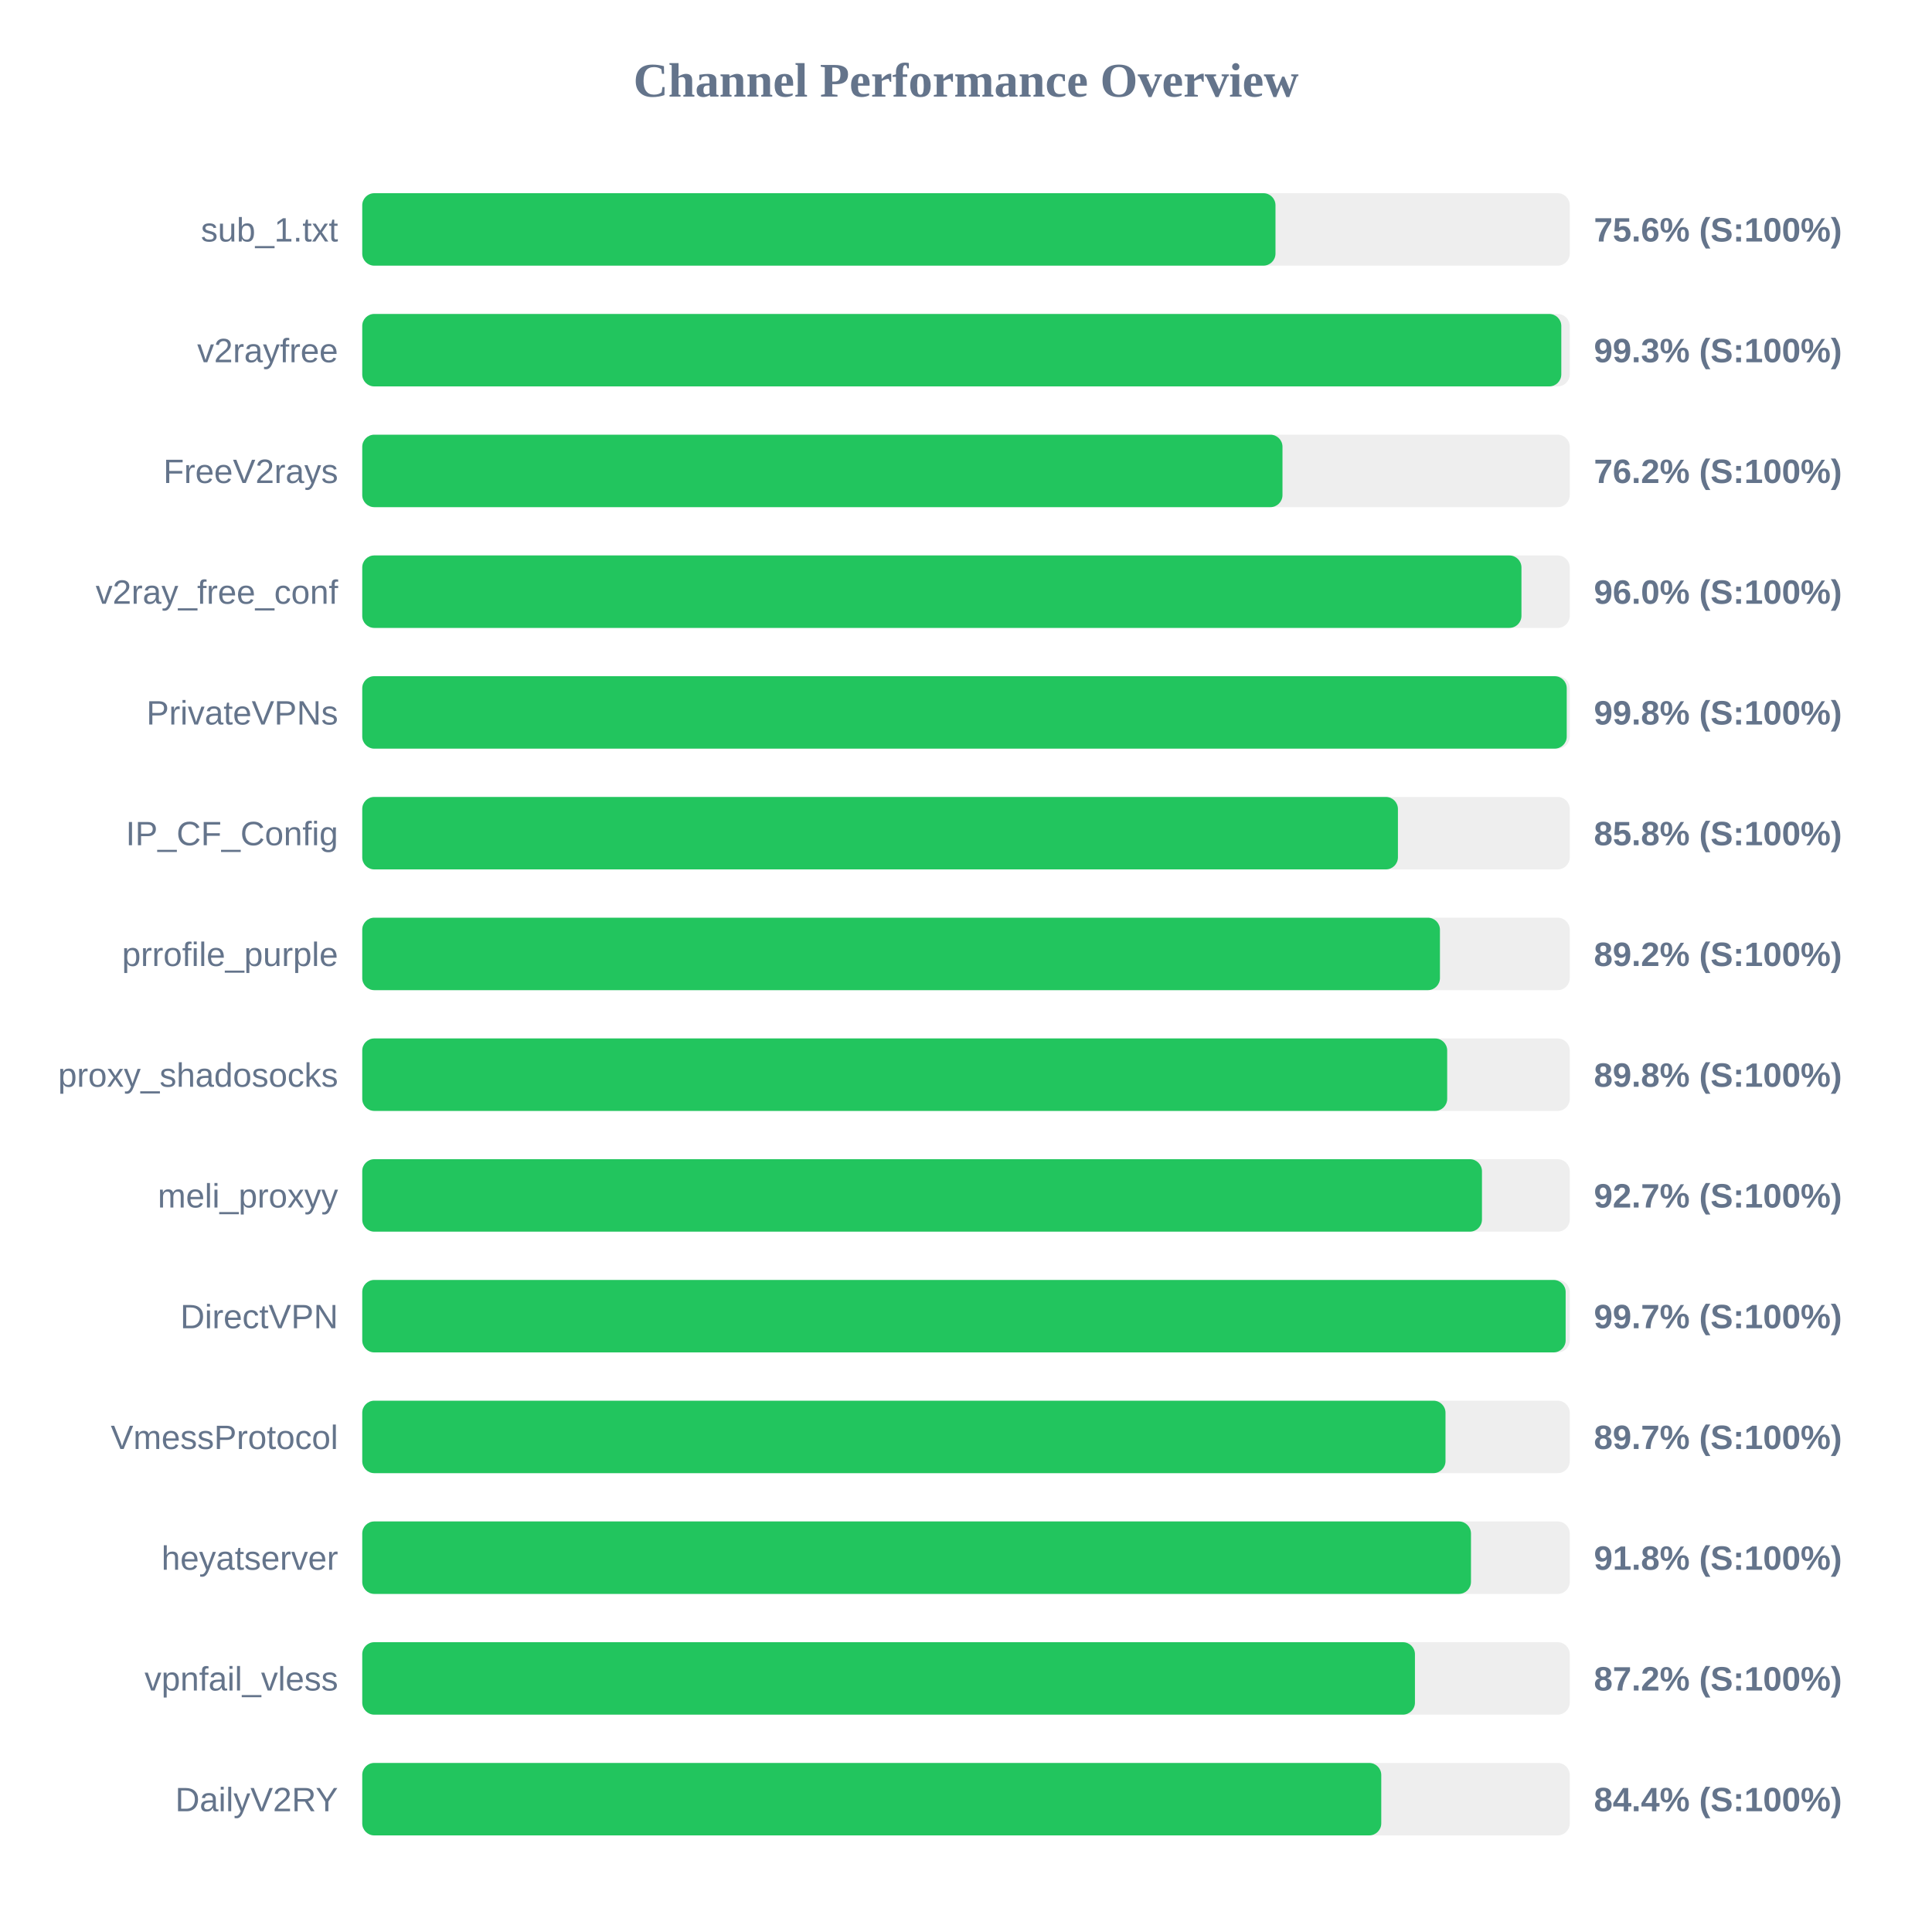
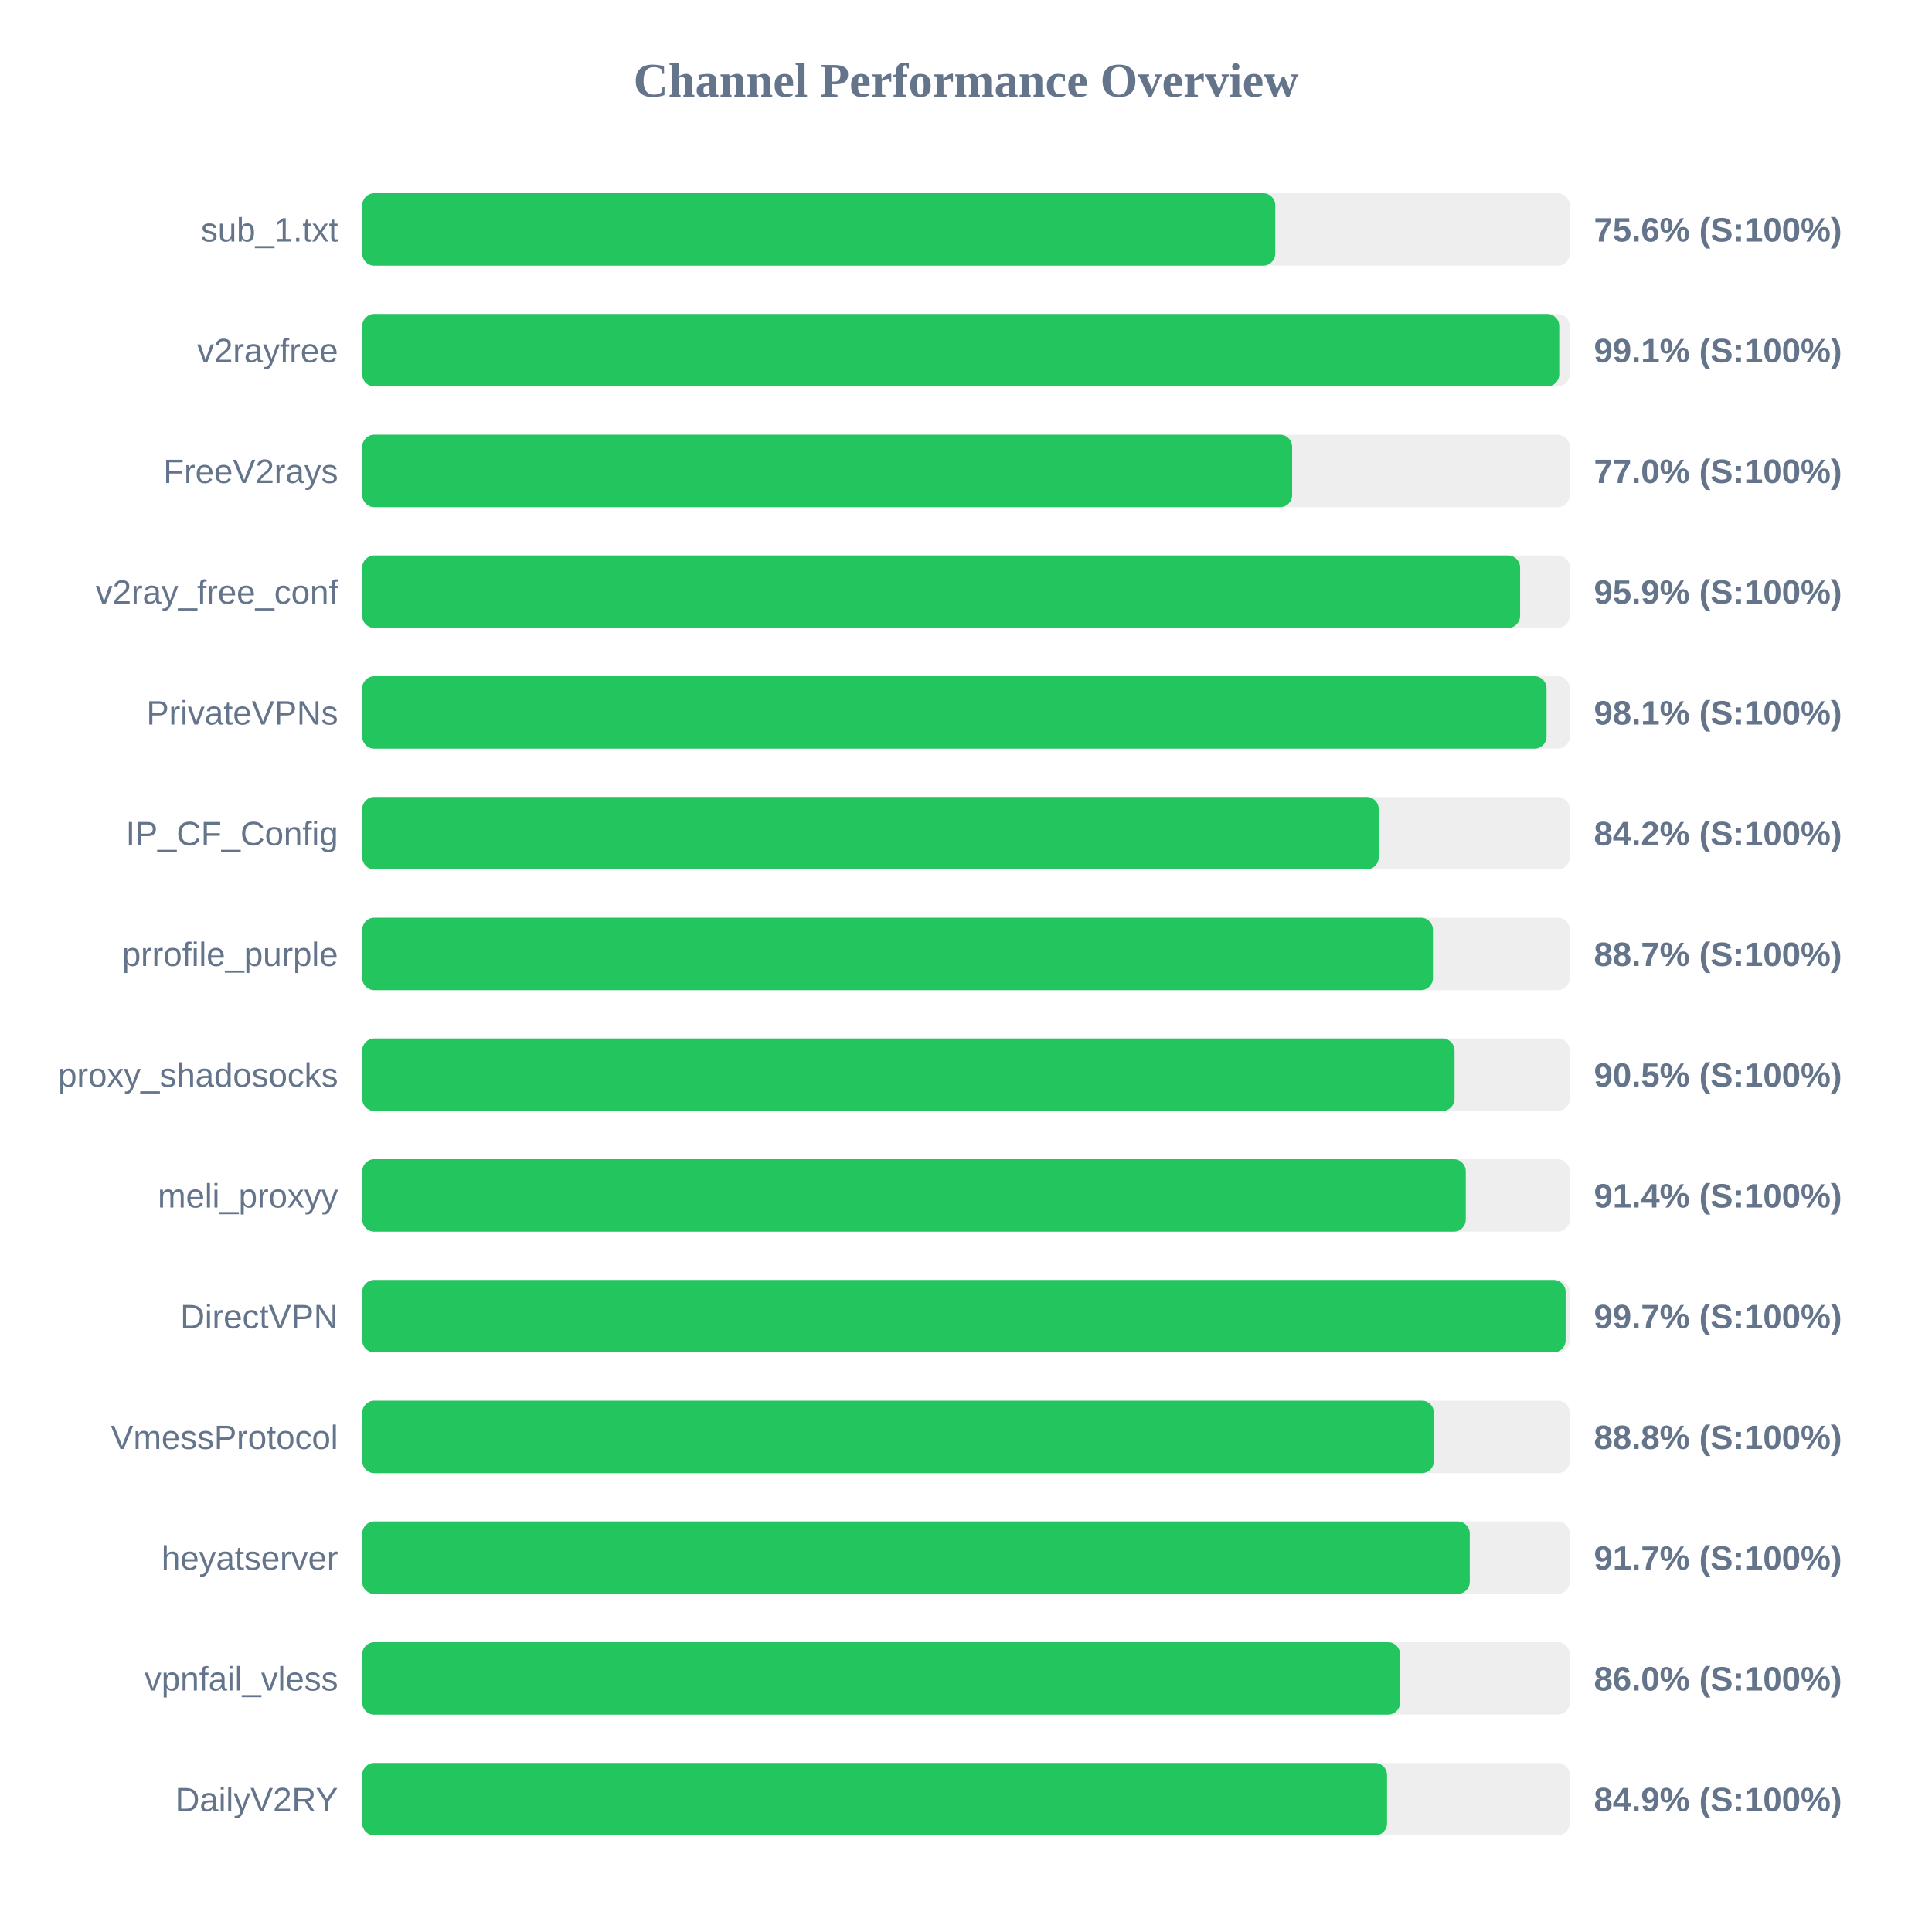
<svg xmlns="http://www.w3.org/2000/svg" width="800" height="800" version="1.1">
  <style>
        .row { font: 14px Arial; fill: #64748b; }
        .score { font: bold 14px Arial; fill: #64748b; }
    </style>
  <text x="400" y="40" text-anchor="middle" font-size="20px" font-weight="bold" fill="#64748b">Channel Performance Overview</text>
  <rect x="150" y="80" width="500" height="30" fill="#eee" rx="5" />
-   <rect x="150" y="80" width="378.15" height="30" fill="#22c55e" rx="5" />
+   <rect x="150" y="80" width="378.05" height="30" fill="#22c55e" rx="5" />
  <text x="140" y="100" text-anchor="end" class="row">sub_1.txt</text>
  <text x="660" y="100" text-anchor="start" class="score">75.6% (S:100%)</text>
  <rect x="150" y="130" width="500" height="30" fill="#eee" rx="5" />
-   <rect x="150" y="130" width="496.5" height="30" fill="#22c55e" rx="5" />
+   <rect x="150" y="130" width="495.65" height="30" fill="#22c55e" rx="5" />
  <text x="140" y="150" text-anchor="end" class="row">v2rayfree</text>
-   <text x="660" y="150" text-anchor="start" class="score">99.3% (S:100%)</text>
+   <text x="660" y="150" text-anchor="start" class="score">99.1% (S:100%)</text>
  <rect x="150" y="180" width="500" height="30" fill="#eee" rx="5" />
-   <rect x="150" y="180" width="381.05" height="30" fill="#22c55e" rx="5" />
+   <rect x="150" y="180" width="385.05" height="30" fill="#22c55e" rx="5" />
  <text x="140" y="200" text-anchor="end" class="row">FreeV2rays</text>
-   <text x="660" y="200" text-anchor="start" class="score">76.2% (S:100%)</text>
+   <text x="660" y="200" text-anchor="start" class="score">77.0% (S:100%)</text>
  <rect x="150" y="230" width="500" height="30" fill="#eee" rx="5" />
-   <rect x="150" y="230" width="480.0" height="30" fill="#22c55e" rx="5" />
+   <rect x="150" y="230" width="479.45" height="30" fill="#22c55e" rx="5" />
  <text x="140" y="250" text-anchor="end" class="row">v2ray_free_conf</text>
-   <text x="660" y="250" text-anchor="start" class="score">96.0% (S:100%)</text>
+   <text x="660" y="250" text-anchor="start" class="score">95.9% (S:100%)</text>
  <rect x="150" y="280" width="500" height="30" fill="#eee" rx="5" />
-   <rect x="150" y="280" width="498.75" height="30" fill="#22c55e" rx="5" />
+   <rect x="150" y="280" width="490.4" height="30" fill="#22c55e" rx="5" />
  <text x="140" y="300" text-anchor="end" class="row">PrivateVPNs</text>
-   <text x="660" y="300" text-anchor="start" class="score">99.8% (S:100%)</text>
+   <text x="660" y="300" text-anchor="start" class="score">98.1% (S:100%)</text>
  <rect x="150" y="330" width="500" height="30" fill="#eee" rx="5" />
-   <rect x="150" y="330" width="428.85" height="30" fill="#22c55e" rx="5" />
+   <rect x="150" y="330" width="420.9" height="30" fill="#22c55e" rx="5" />
  <text x="140" y="350" text-anchor="end" class="row">IP_CF_Config</text>
-   <text x="660" y="350" text-anchor="start" class="score">85.8% (S:100%)</text>
+   <text x="660" y="350" text-anchor="start" class="score">84.2% (S:100%)</text>
  <rect x="150" y="380" width="500" height="30" fill="#eee" rx="5" />
-   <rect x="150" y="380" width="446.25" height="30" fill="#22c55e" rx="5" />
+   <rect x="150" y="380" width="443.35" height="30" fill="#22c55e" rx="5" />
  <text x="140" y="400" text-anchor="end" class="row">prrofile_purple</text>
-   <text x="660" y="400" text-anchor="start" class="score">89.2% (S:100%)</text>
+   <text x="660" y="400" text-anchor="start" class="score">88.7% (S:100%)</text>
  <rect x="150" y="430" width="500" height="30" fill="#eee" rx="5" />
-   <rect x="150" y="430" width="449.25" height="30" fill="#22c55e" rx="5" />
+   <rect x="150" y="430" width="452.3" height="30" fill="#22c55e" rx="5" />
  <text x="140" y="450" text-anchor="end" class="row">proxy_shadosocks</text>
-   <text x="660" y="450" text-anchor="start" class="score">89.8% (S:100%)</text>
+   <text x="660" y="450" text-anchor="start" class="score">90.5% (S:100%)</text>
  <rect x="150" y="480" width="500" height="30" fill="#eee" rx="5" />
-   <rect x="150" y="480" width="463.65" height="30" fill="#22c55e" rx="5" />
+   <rect x="150" y="480" width="456.95" height="30" fill="#22c55e" rx="5" />
  <text x="140" y="500" text-anchor="end" class="row">meli_proxyy</text>
-   <text x="660" y="500" text-anchor="start" class="score">92.7% (S:100%)</text>
+   <text x="660" y="500" text-anchor="start" class="score">91.4% (S:100%)</text>
  <rect x="150" y="530" width="500" height="30" fill="#eee" rx="5" />
  <rect x="150" y="530" width="498.3" height="30" fill="#22c55e" rx="5" />
  <text x="140" y="550" text-anchor="end" class="row">DirectVPN</text>
  <text x="660" y="550" text-anchor="start" class="score">99.7% (S:100%)</text>
  <rect x="150" y="580" width="500" height="30" fill="#eee" rx="5" />
-   <rect x="150" y="580" width="448.55" height="30" fill="#22c55e" rx="5" />
+   <rect x="150" y="580" width="443.75" height="30" fill="#22c55e" rx="5" />
  <text x="140" y="600" text-anchor="end" class="row">VmessProtocol</text>
-   <text x="660" y="600" text-anchor="start" class="score">89.7% (S:100%)</text>
+   <text x="660" y="600" text-anchor="start" class="score">88.8% (S:100%)</text>
  <rect x="150" y="630" width="500" height="30" fill="#eee" rx="5" />
-   <rect x="150" y="630" width="459.1" height="30" fill="#22c55e" rx="5" />
+   <rect x="150" y="630" width="458.6" height="30" fill="#22c55e" rx="5" />
  <text x="140" y="650" text-anchor="end" class="row">heyatserver</text>
-   <text x="660" y="650" text-anchor="start" class="score">91.8% (S:100%)</text>
+   <text x="660" y="650" text-anchor="start" class="score">91.7% (S:100%)</text>
  <rect x="150" y="680" width="500" height="30" fill="#eee" rx="5" />
-   <rect x="150" y="680" width="435.9" height="30" fill="#22c55e" rx="5" />
+   <rect x="150" y="680" width="429.75" height="30" fill="#22c55e" rx="5" />
  <text x="140" y="700" text-anchor="end" class="row">vpnfail_vless</text>
-   <text x="660" y="700" text-anchor="start" class="score">87.2% (S:100%)</text>
+   <text x="660" y="700" text-anchor="start" class="score">86.0% (S:100%)</text>
  <rect x="150" y="730" width="500" height="30" fill="#eee" rx="5" />
-   <rect x="150" y="730" width="421.95" height="30" fill="#22c55e" rx="5" />
+   <rect x="150" y="730" width="424.35" height="30" fill="#22c55e" rx="5" />
  <text x="140" y="750" text-anchor="end" class="row">DailyV2RY</text>
-   <text x="660" y="750" text-anchor="start" class="score">84.4% (S:100%)</text>
+   <text x="660" y="750" text-anchor="start" class="score">84.9% (S:100%)</text>
</svg>
